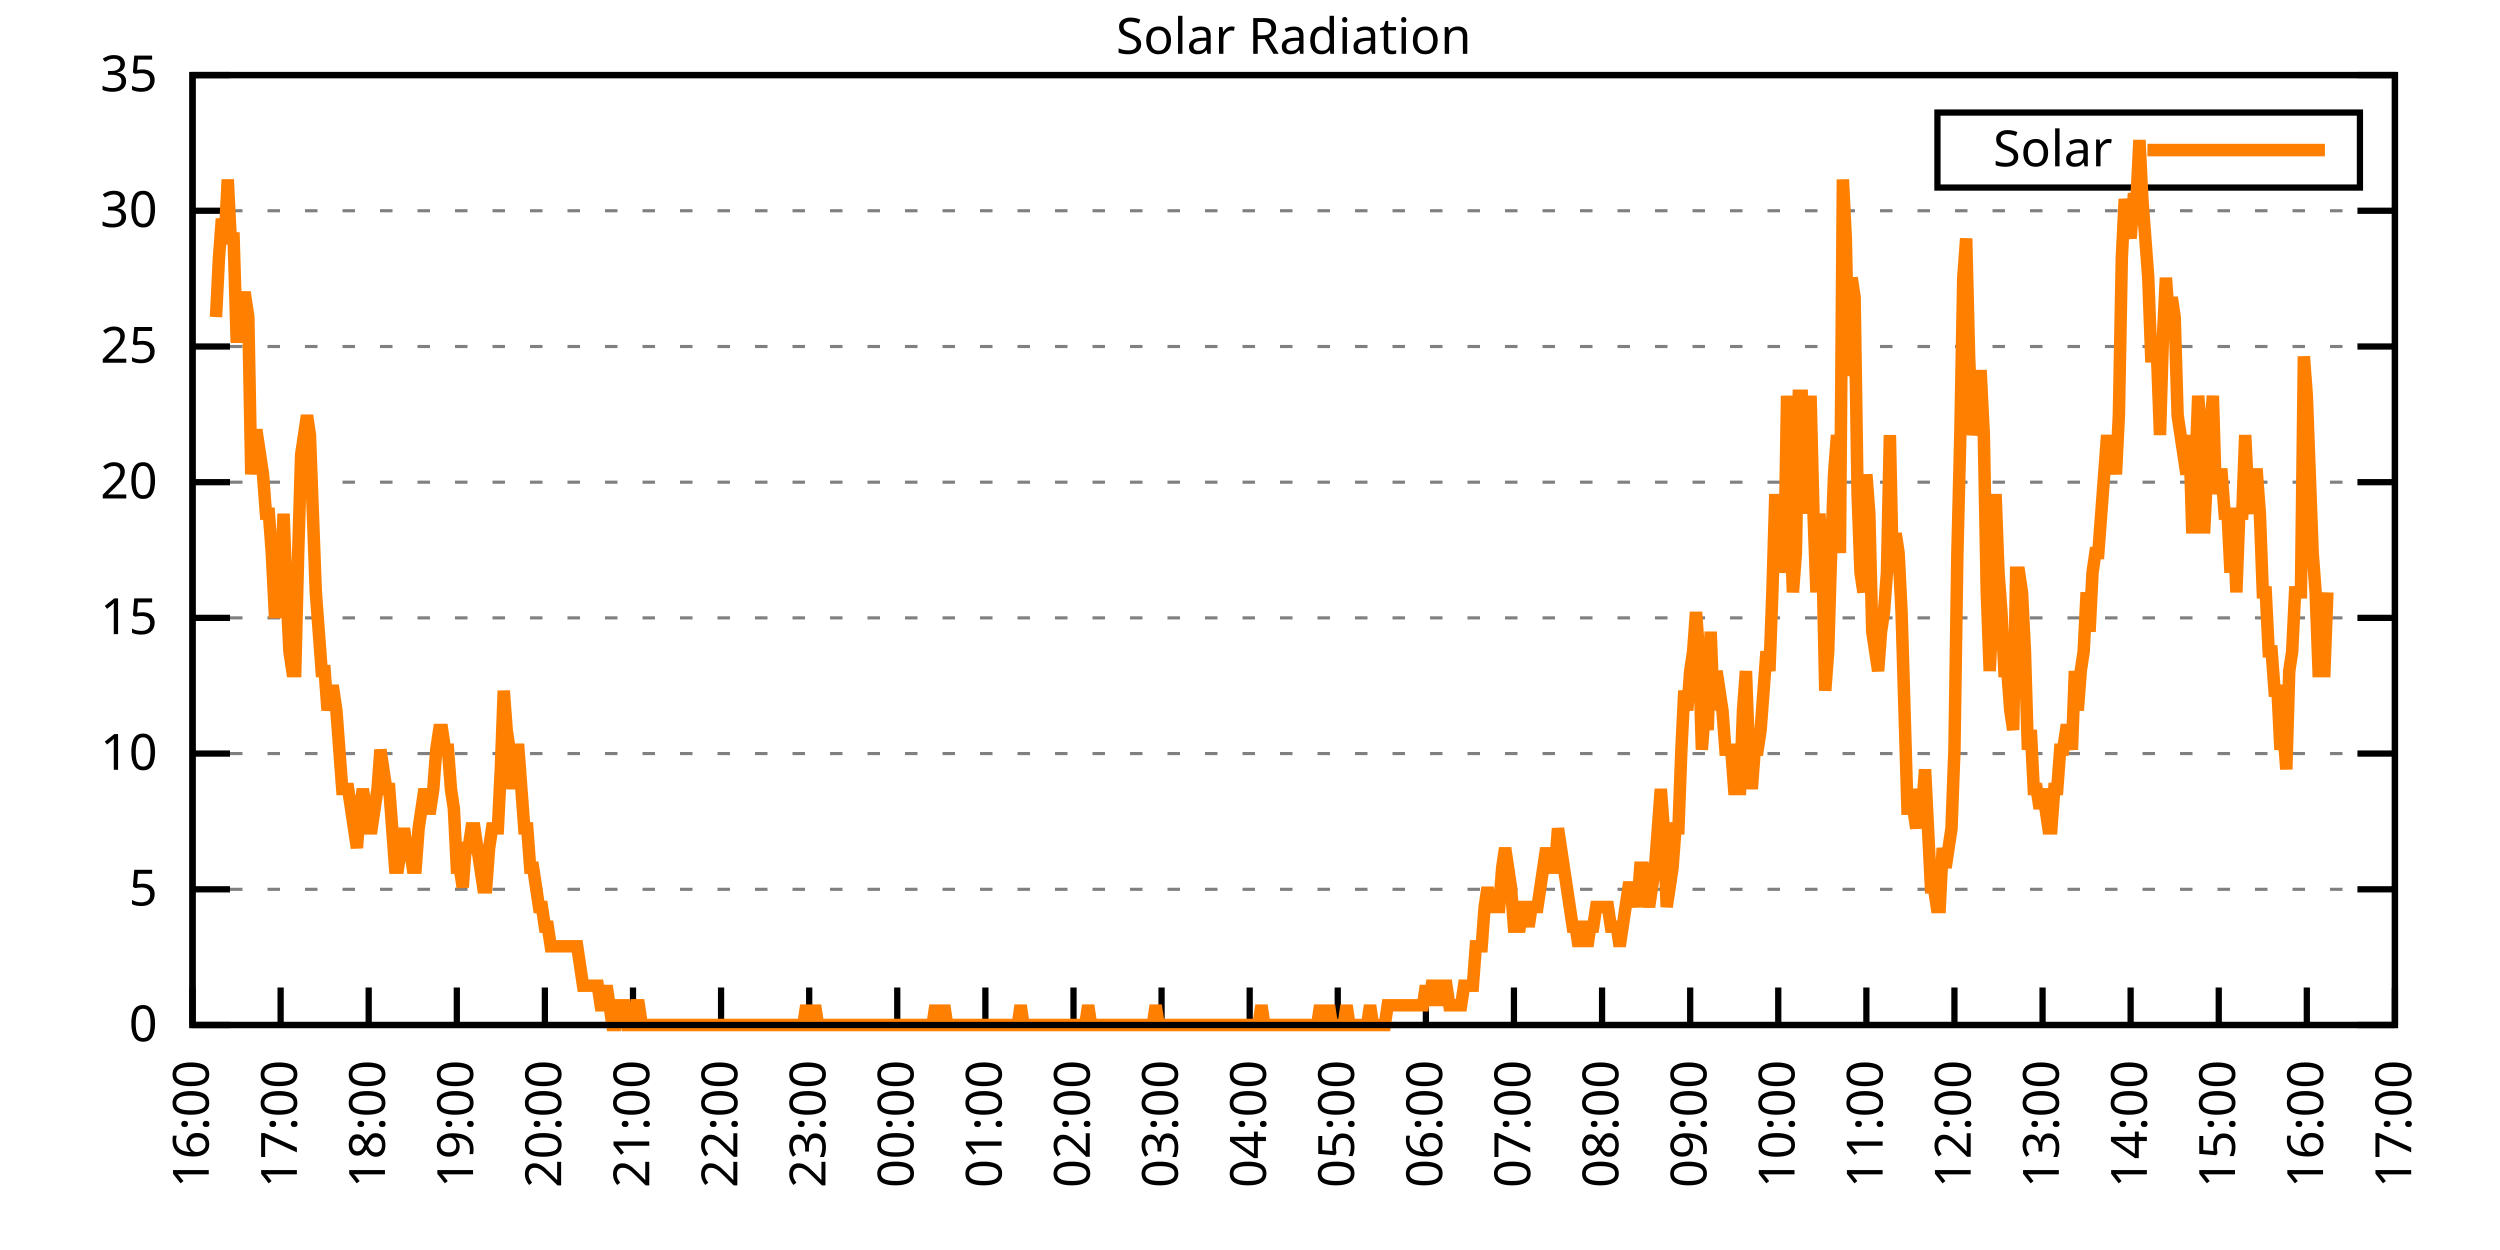
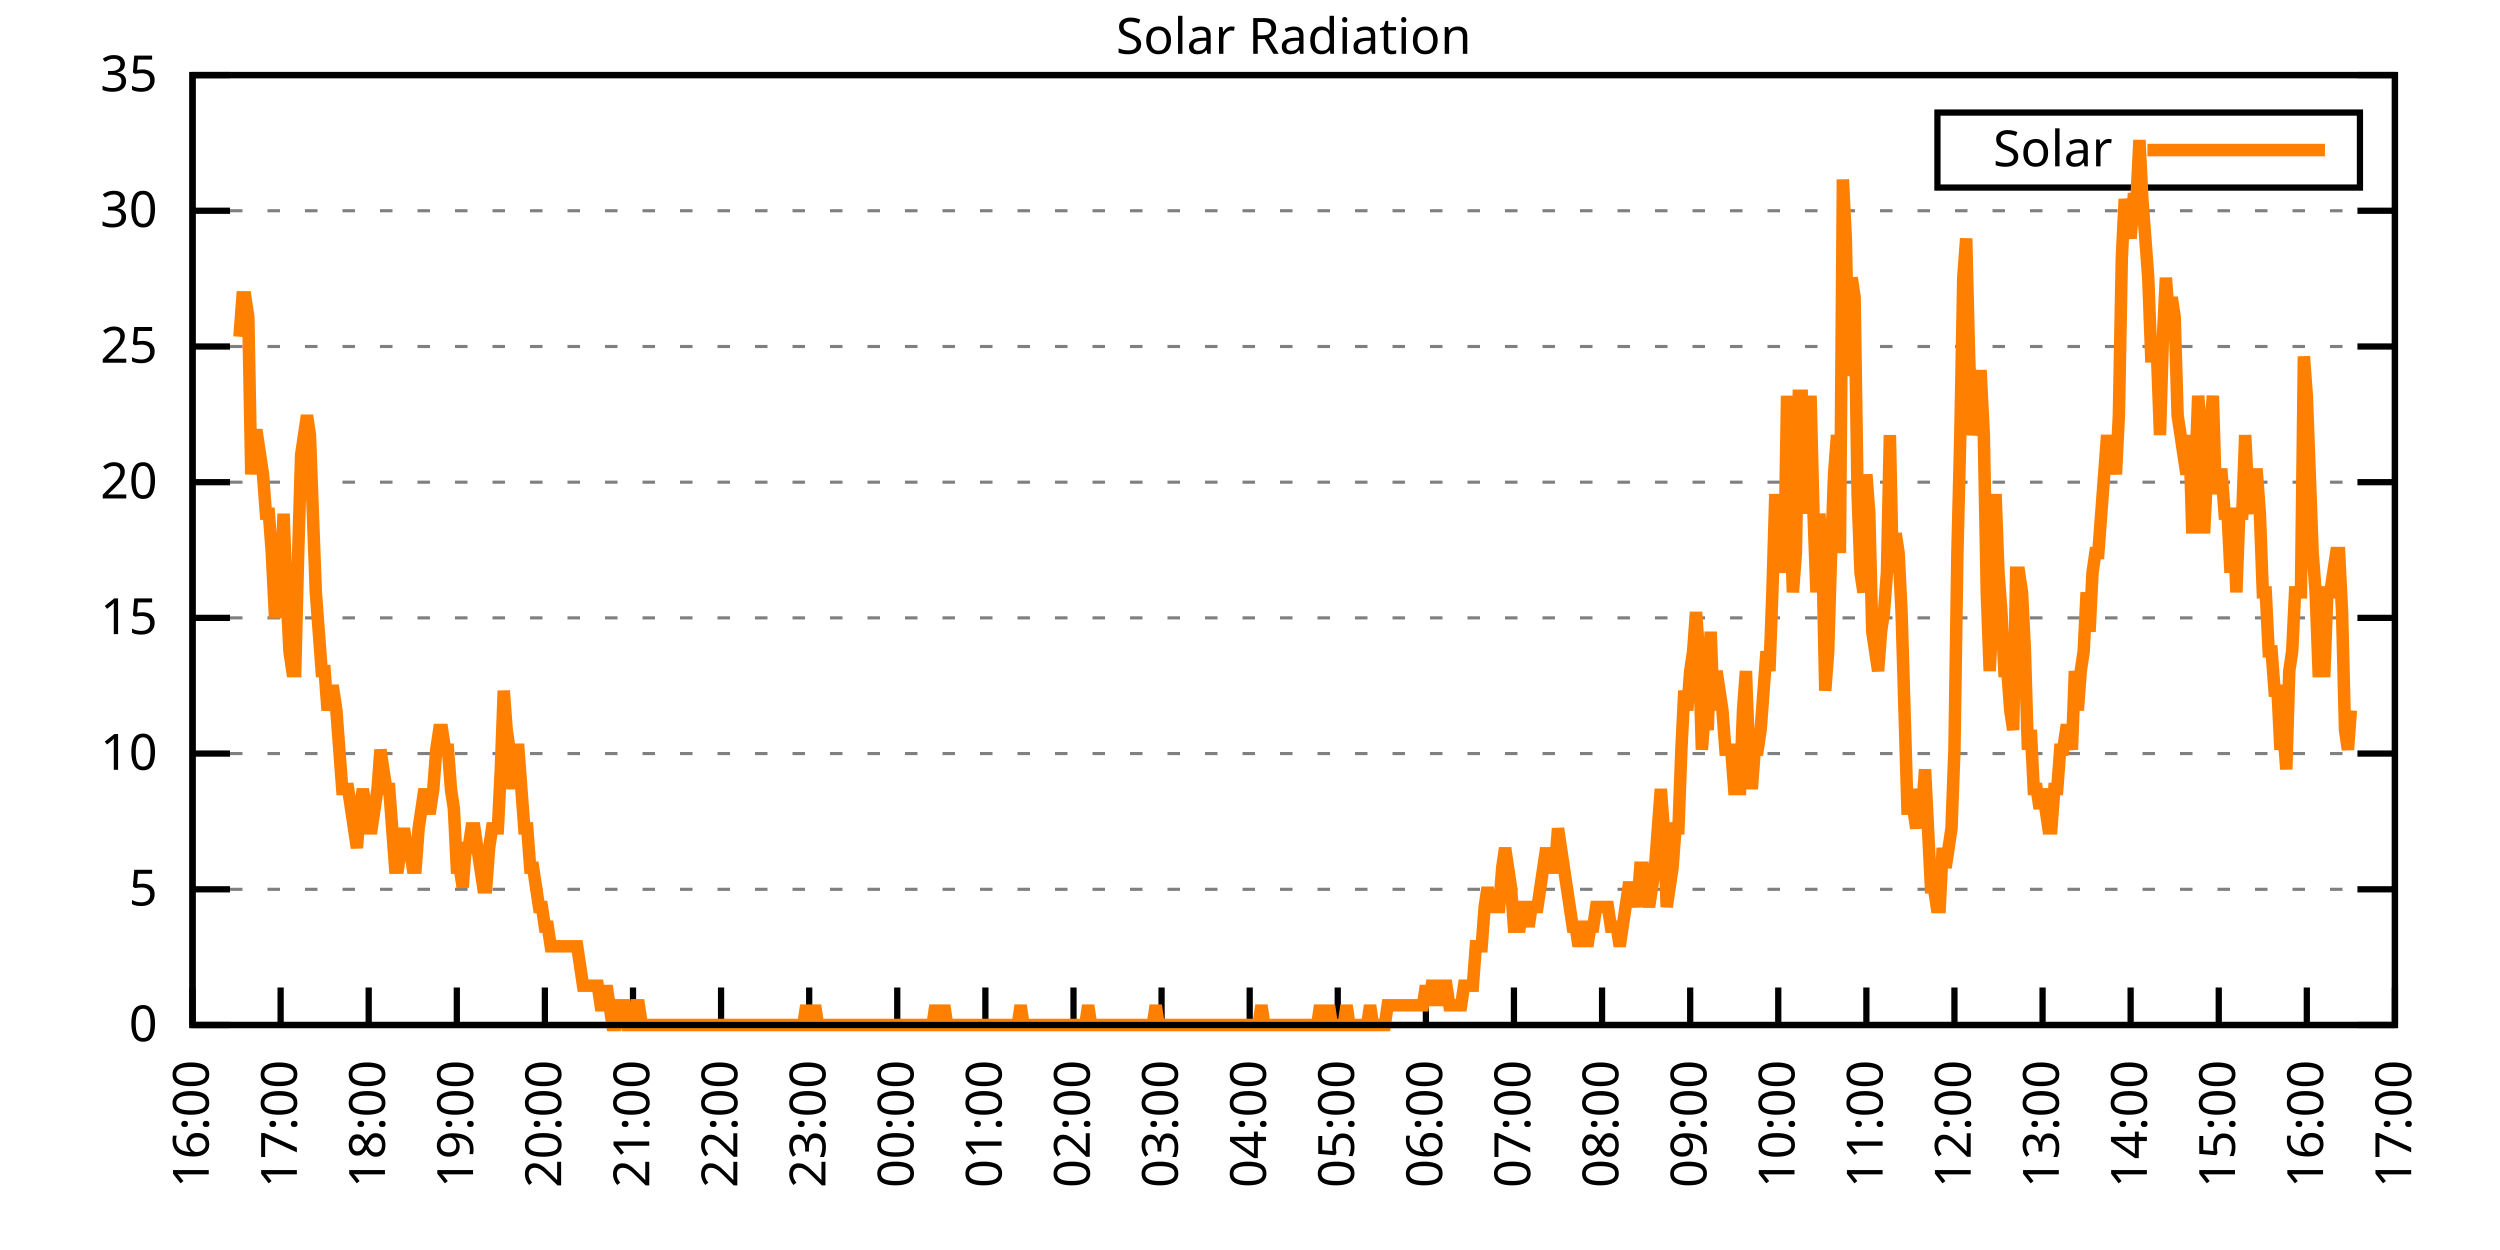
<svg xmlns="http://www.w3.org/2000/svg" xmlns:xlink="http://www.w3.org/1999/xlink" width="400" height="200" viewBox="0 0 400 200">
  <g id="gnuplot_canvas">
    <rect x="0" y="0" width="400" height="200" fill="none" />
    <defs>
      <circle id="gpDot" r="0.5" stroke-width="0.5" stroke="currentColor" />
      <path id="gpPt0" stroke-width="0.333" stroke="currentColor" d="M-1,0 h2 M0,-1 v2" />
      <path id="gpPt1" stroke-width="0.333" stroke="currentColor" d="M-1,-1 L1,1 M1,-1 L-1,1" />
      <path id="gpPt2" stroke-width="0.333" stroke="currentColor" d="M-1,0 L1,0 M0,-1 L0,1 M-1,-1 L1,1 M-1,1 L1,-1" />
      <rect id="gpPt3" stroke-width="0.333" stroke="currentColor" x="-1" y="-1" width="2" height="2" />
      <rect id="gpPt4" stroke-width="0.333" stroke="currentColor" fill="currentColor" x="-1" y="-1" width="2" height="2" />
      <circle id="gpPt5" stroke-width="0.333" stroke="currentColor" cx="0" cy="0" r="1" />
      <use xlink:href="#gpPt5" id="gpPt6" fill="currentColor" stroke="none" />
      <path id="gpPt7" stroke-width="0.333" stroke="currentColor" d="M0,-1.33 L-1.33,0.67 L1.33,0.67 z" />
      <use xlink:href="#gpPt7" id="gpPt8" fill="currentColor" stroke="none" />
      <use xlink:href="#gpPt7" id="gpPt9" stroke="currentColor" transform="rotate(180)" />
      <use xlink:href="#gpPt9" id="gpPt10" fill="currentColor" stroke="none" />
      <use xlink:href="#gpPt3" id="gpPt11" stroke="currentColor" transform="rotate(45)" />
      <use xlink:href="#gpPt11" id="gpPt12" fill="currentColor" stroke="none" />
      <path id="gpPt13" stroke-width="0.333" stroke="currentColor" d="M0,1.330 L1.265,0.411 L0.782,-1.067 L-0.782,-1.076 L-1.265,0.411 z" />
      <use xlink:href="#gpPt13" id="gpPt14" fill="currentColor" stroke="none" />
      <filter id="textbox" filterUnits="objectBoundingBox" x="0" y="0" height="1" width="1">
        <feFlood flood-color="white" flood-opacity="1" result="bgnd" />
        <feComposite in="SourceGraphic" in2="bgnd" operator="atop" />
      </filter>
      <filter id="greybox" filterUnits="objectBoundingBox" x="0" y="0" height="1" width="1">
        <feFlood flood-color="lightgrey" flood-opacity="1" result="grey" />
        <feComposite in="SourceGraphic" in2="grey" operator="atop" />
      </filter>
    </defs>
    <g fill="none" color="white" stroke="currentColor" stroke-width="1.00" stroke-linecap="butt" stroke-linejoin="miter">
</g>
    <g fill="none" color="black" stroke="currentColor" stroke-width="1.00" stroke-linecap="butt" stroke-linejoin="miter">
      <g stroke="none" shape-rendering="crispEdges">
        <polygon fill="rgb(255, 255, 255)" points="30.80,164.00 383.18,164.00 383.18,12.02 30.80,12.02 " />
      </g>
    </g>
    <g fill="none" color="black" stroke="currentColor" stroke-width="1.00" stroke-linecap="butt" stroke-linejoin="miter">
</g>
    <g fill="none" color="black" stroke="black" stroke-width="0.50" stroke-linecap="butt" stroke-linejoin="miter">
</g>
    <g fill="none" color="gray" stroke="currentColor" stroke-width="0.50" stroke-linecap="butt" stroke-linejoin="miter">
      <path stroke="gray" stroke-dasharray="2,4" class="gridline" d="M30.80,164.00 L383.19,164.00  " />
    </g>
    <g fill="none" color="gray" stroke="gray" stroke-width="1.00" stroke-linecap="butt" stroke-linejoin="miter">
</g>
    <g fill="none" color="black" stroke="currentColor" stroke-width="1.00" stroke-linecap="butt" stroke-linejoin="miter">
      <path stroke="black" d="M30.80,164.00 L36.80,164.00 M383.19,164.00 L377.19,164.00  " />
      <g transform="translate(25.20,166.60)" stroke="none" fill="black" font-family="Sans" font-size="8.00" text-anchor="end">
        <text>
          <tspan font-family="Sans"> 0</tspan>
        </text>
      </g>
    </g>
    <g fill="none" color="black" stroke="currentColor" stroke-width="1.00" stroke-linecap="butt" stroke-linejoin="miter">
</g>
    <g fill="none" color="black" stroke="black" stroke-width="0.50" stroke-linecap="butt" stroke-linejoin="miter">
</g>
    <g fill="none" color="gray" stroke="currentColor" stroke-width="0.50" stroke-linecap="butt" stroke-linejoin="miter">
      <path stroke="gray" stroke-dasharray="2,4" class="gridline" d="M30.80,142.29 L383.19,142.29  " />
    </g>
    <g fill="none" color="gray" stroke="gray" stroke-width="1.00" stroke-linecap="butt" stroke-linejoin="miter">
</g>
    <g fill="none" color="black" stroke="currentColor" stroke-width="1.00" stroke-linecap="butt" stroke-linejoin="miter">
      <path stroke="black" d="M30.80,142.29 L36.80,142.29 M383.19,142.29 L377.19,142.29  " />
      <g transform="translate(25.20,144.89)" stroke="none" fill="black" font-family="Sans" font-size="8.00" text-anchor="end">
        <text>
          <tspan font-family="Sans"> 5</tspan>
        </text>
      </g>
    </g>
    <g fill="none" color="black" stroke="currentColor" stroke-width="1.00" stroke-linecap="butt" stroke-linejoin="miter">
</g>
    <g fill="none" color="black" stroke="black" stroke-width="0.50" stroke-linecap="butt" stroke-linejoin="miter">
</g>
    <g fill="none" color="gray" stroke="currentColor" stroke-width="0.50" stroke-linecap="butt" stroke-linejoin="miter">
      <path stroke="gray" stroke-dasharray="2,4" class="gridline" d="M30.80,120.57 L383.19,120.57  " />
    </g>
    <g fill="none" color="gray" stroke="gray" stroke-width="1.00" stroke-linecap="butt" stroke-linejoin="miter">
</g>
    <g fill="none" color="black" stroke="currentColor" stroke-width="1.00" stroke-linecap="butt" stroke-linejoin="miter">
      <path stroke="black" d="M30.80,120.57 L36.80,120.57 M383.19,120.57 L377.19,120.57  " />
      <g transform="translate(25.20,123.17)" stroke="none" fill="black" font-family="Sans" font-size="8.00" text-anchor="end">
        <text>
          <tspan font-family="Sans"> 10</tspan>
        </text>
      </g>
    </g>
    <g fill="none" color="black" stroke="currentColor" stroke-width="1.00" stroke-linecap="butt" stroke-linejoin="miter">
</g>
    <g fill="none" color="black" stroke="black" stroke-width="0.50" stroke-linecap="butt" stroke-linejoin="miter">
</g>
    <g fill="none" color="gray" stroke="currentColor" stroke-width="0.50" stroke-linecap="butt" stroke-linejoin="miter">
      <path stroke="gray" stroke-dasharray="2,4" class="gridline" d="M30.80,98.86 L383.19,98.86  " />
    </g>
    <g fill="none" color="gray" stroke="gray" stroke-width="1.00" stroke-linecap="butt" stroke-linejoin="miter">
</g>
    <g fill="none" color="black" stroke="currentColor" stroke-width="1.00" stroke-linecap="butt" stroke-linejoin="miter">
      <path stroke="black" d="M30.80,98.86 L36.80,98.86 M383.19,98.86 L377.19,98.86  " />
      <g transform="translate(25.20,101.46)" stroke="none" fill="black" font-family="Sans" font-size="8.00" text-anchor="end">
        <text>
          <tspan font-family="Sans"> 15</tspan>
        </text>
      </g>
    </g>
    <g fill="none" color="black" stroke="currentColor" stroke-width="1.00" stroke-linecap="butt" stroke-linejoin="miter">
</g>
    <g fill="none" color="black" stroke="black" stroke-width="0.50" stroke-linecap="butt" stroke-linejoin="miter">
</g>
    <g fill="none" color="gray" stroke="currentColor" stroke-width="0.50" stroke-linecap="butt" stroke-linejoin="miter">
      <path stroke="gray" stroke-dasharray="2,4" class="gridline" d="M30.80,77.15 L383.19,77.15  " />
    </g>
    <g fill="none" color="gray" stroke="gray" stroke-width="1.00" stroke-linecap="butt" stroke-linejoin="miter">
</g>
    <g fill="none" color="black" stroke="currentColor" stroke-width="1.00" stroke-linecap="butt" stroke-linejoin="miter">
      <path stroke="black" d="M30.80,77.15 L36.80,77.15 M383.19,77.15 L377.19,77.15  " />
      <g transform="translate(25.20,79.75)" stroke="none" fill="black" font-family="Sans" font-size="8.00" text-anchor="end">
        <text>
          <tspan font-family="Sans"> 20</tspan>
        </text>
      </g>
    </g>
    <g fill="none" color="black" stroke="currentColor" stroke-width="1.00" stroke-linecap="butt" stroke-linejoin="miter">
</g>
    <g fill="none" color="black" stroke="black" stroke-width="0.50" stroke-linecap="butt" stroke-linejoin="miter">
</g>
    <g fill="none" color="gray" stroke="currentColor" stroke-width="0.50" stroke-linecap="butt" stroke-linejoin="miter">
      <path stroke="gray" stroke-dasharray="2,4" class="gridline" d="M30.80,55.44 L383.19,55.44  " />
    </g>
    <g fill="none" color="gray" stroke="gray" stroke-width="1.00" stroke-linecap="butt" stroke-linejoin="miter">
</g>
    <g fill="none" color="black" stroke="currentColor" stroke-width="1.00" stroke-linecap="butt" stroke-linejoin="miter">
      <path stroke="black" d="M30.80,55.44 L36.80,55.44 M383.19,55.44 L377.19,55.44  " />
      <g transform="translate(25.20,58.04)" stroke="none" fill="black" font-family="Sans" font-size="8.00" text-anchor="end">
        <text>
          <tspan font-family="Sans"> 25</tspan>
        </text>
      </g>
    </g>
    <g fill="none" color="black" stroke="currentColor" stroke-width="1.00" stroke-linecap="butt" stroke-linejoin="miter">
</g>
    <g fill="none" color="black" stroke="black" stroke-width="0.50" stroke-linecap="butt" stroke-linejoin="miter">
</g>
    <g fill="none" color="gray" stroke="currentColor" stroke-width="0.50" stroke-linecap="butt" stroke-linejoin="miter">
      <path stroke="gray" stroke-dasharray="2,4" class="gridline" d="M30.80,33.72 L383.19,33.72  " />
    </g>
    <g fill="none" color="gray" stroke="gray" stroke-width="1.00" stroke-linecap="butt" stroke-linejoin="miter">
</g>
    <g fill="none" color="black" stroke="currentColor" stroke-width="1.00" stroke-linecap="butt" stroke-linejoin="miter">
      <path stroke="black" d="M30.80,33.72 L36.80,33.72 M383.19,33.72 L377.19,33.72  " />
      <g transform="translate(25.20,36.32)" stroke="none" fill="black" font-family="Sans" font-size="8.00" text-anchor="end">
        <text>
          <tspan font-family="Sans"> 30</tspan>
        </text>
      </g>
    </g>
    <g fill="none" color="black" stroke="currentColor" stroke-width="1.00" stroke-linecap="butt" stroke-linejoin="miter">
</g>
    <g fill="none" color="black" stroke="black" stroke-width="0.50" stroke-linecap="butt" stroke-linejoin="miter">
</g>
    <g fill="none" color="gray" stroke="currentColor" stroke-width="0.50" stroke-linecap="butt" stroke-linejoin="miter">
      <path stroke="gray" stroke-dasharray="2,4" class="gridline" d="M30.80,12.01 L383.19,12.01  " />
    </g>
    <g fill="none" color="gray" stroke="gray" stroke-width="1.00" stroke-linecap="butt" stroke-linejoin="miter">
</g>
    <g fill="none" color="black" stroke="currentColor" stroke-width="1.00" stroke-linecap="butt" stroke-linejoin="miter">
      <path stroke="black" d="M30.80,12.01 L36.80,12.01 M383.19,12.01 L377.19,12.01  " />
      <g transform="translate(25.20,14.61)" stroke="none" fill="black" font-family="Sans" font-size="8.00" text-anchor="end">
        <text>
          <tspan font-family="Sans"> 35</tspan>
        </text>
      </g>
    </g>
    <g fill="none" color="black" stroke="currentColor" stroke-width="1.00" stroke-linecap="butt" stroke-linejoin="miter">
      <path stroke="black" d="M30.80,164.00 L30.80,158.00  " />
      <g transform="translate(33.40,169.60) rotate(270.00)" stroke="none" fill="black" font-family="Sans" font-size="8.00" text-anchor="end">
        <text>
          <tspan font-family="Sans">16:00</tspan>
        </text>
      </g>
    </g>
    <g fill="none" color="black" stroke="currentColor" stroke-width="1.00" stroke-linecap="butt" stroke-linejoin="miter">
      <path stroke="black" d="M44.90,164.00 L44.90,158.00  " />
      <g transform="translate(47.50,169.60) rotate(270.00)" stroke="none" fill="black" font-family="Sans" font-size="8.00" text-anchor="end">
        <text>
          <tspan font-family="Sans">17:00</tspan>
        </text>
      </g>
    </g>
    <g fill="none" color="black" stroke="currentColor" stroke-width="1.00" stroke-linecap="butt" stroke-linejoin="miter">
      <path stroke="black" d="M58.99,164.00 L58.99,158.00  " />
      <g transform="translate(61.59,169.60) rotate(270.00)" stroke="none" fill="black" font-family="Sans" font-size="8.00" text-anchor="end">
        <text>
          <tspan font-family="Sans">18:00</tspan>
        </text>
      </g>
    </g>
    <g fill="none" color="black" stroke="currentColor" stroke-width="1.00" stroke-linecap="butt" stroke-linejoin="miter">
      <path stroke="black" d="M73.09,164.00 L73.09,158.00  " />
      <g transform="translate(75.69,169.60) rotate(270.00)" stroke="none" fill="black" font-family="Sans" font-size="8.00" text-anchor="end">
        <text>
          <tspan font-family="Sans">19:00</tspan>
        </text>
      </g>
    </g>
    <g fill="none" color="black" stroke="currentColor" stroke-width="1.00" stroke-linecap="butt" stroke-linejoin="miter">
      <path stroke="black" d="M87.18,164.00 L87.18,158.00  " />
      <g transform="translate(89.78,169.60) rotate(270.00)" stroke="none" fill="black" font-family="Sans" font-size="8.00" text-anchor="end">
        <text>
          <tspan font-family="Sans">20:00</tspan>
        </text>
      </g>
    </g>
    <g fill="none" color="black" stroke="currentColor" stroke-width="1.00" stroke-linecap="butt" stroke-linejoin="miter">
      <path stroke="black" d="M101.28,164.00 L101.28,158.00  " />
      <g transform="translate(103.88,169.60) rotate(270.00)" stroke="none" fill="black" font-family="Sans" font-size="8.00" text-anchor="end">
        <text>
          <tspan font-family="Sans">21:00</tspan>
        </text>
      </g>
    </g>
    <g fill="none" color="black" stroke="currentColor" stroke-width="1.00" stroke-linecap="butt" stroke-linejoin="miter">
      <path stroke="black" d="M115.37,164.00 L115.37,158.00  " />
      <g transform="translate(117.97,169.60) rotate(270.00)" stroke="none" fill="black" font-family="Sans" font-size="8.00" text-anchor="end">
        <text>
          <tspan font-family="Sans">22:00</tspan>
        </text>
      </g>
    </g>
    <g fill="none" color="black" stroke="currentColor" stroke-width="1.00" stroke-linecap="butt" stroke-linejoin="miter">
      <path stroke="black" d="M129.47,164.00 L129.47,158.00  " />
      <g transform="translate(132.07,169.60) rotate(270.00)" stroke="none" fill="black" font-family="Sans" font-size="8.00" text-anchor="end">
        <text>
          <tspan font-family="Sans">23:00</tspan>
        </text>
      </g>
    </g>
    <g fill="none" color="black" stroke="currentColor" stroke-width="1.00" stroke-linecap="butt" stroke-linejoin="miter">
      <path stroke="black" d="M143.56,164.00 L143.56,158.00  " />
      <g transform="translate(146.16,169.60) rotate(270.00)" stroke="none" fill="black" font-family="Sans" font-size="8.00" text-anchor="end">
        <text>
          <tspan font-family="Sans">00:00</tspan>
        </text>
      </g>
    </g>
    <g fill="none" color="black" stroke="currentColor" stroke-width="1.00" stroke-linecap="butt" stroke-linejoin="miter">
      <path stroke="black" d="M157.66,164.00 L157.66,158.00  " />
      <g transform="translate(160.26,169.60) rotate(270.00)" stroke="none" fill="black" font-family="Sans" font-size="8.00" text-anchor="end">
        <text>
          <tspan font-family="Sans">01:00</tspan>
        </text>
      </g>
    </g>
    <g fill="none" color="black" stroke="currentColor" stroke-width="1.00" stroke-linecap="butt" stroke-linejoin="miter">
      <path stroke="black" d="M171.76,164.00 L171.76,158.00  " />
      <g transform="translate(174.36,169.60) rotate(270.00)" stroke="none" fill="black" font-family="Sans" font-size="8.00" text-anchor="end">
        <text>
          <tspan font-family="Sans">02:00</tspan>
        </text>
      </g>
    </g>
    <g fill="none" color="black" stroke="currentColor" stroke-width="1.00" stroke-linecap="butt" stroke-linejoin="miter">
      <path stroke="black" d="M185.85,164.00 L185.85,158.00  " />
      <g transform="translate(188.45,169.60) rotate(270.00)" stroke="none" fill="black" font-family="Sans" font-size="8.00" text-anchor="end">
        <text>
          <tspan font-family="Sans">03:00</tspan>
        </text>
      </g>
    </g>
    <g fill="none" color="black" stroke="currentColor" stroke-width="1.00" stroke-linecap="butt" stroke-linejoin="miter">
      <path stroke="black" d="M199.95,164.00 L199.95,158.00  " />
      <g transform="translate(202.55,169.60) rotate(270.00)" stroke="none" fill="black" font-family="Sans" font-size="8.00" text-anchor="end">
        <text>
          <tspan font-family="Sans">04:00</tspan>
        </text>
      </g>
    </g>
    <g fill="none" color="black" stroke="currentColor" stroke-width="1.00" stroke-linecap="butt" stroke-linejoin="miter">
      <path stroke="black" d="M214.04,164.00 L214.04,158.00  " />
      <g transform="translate(216.64,169.60) rotate(270.00)" stroke="none" fill="black" font-family="Sans" font-size="8.00" text-anchor="end">
        <text>
          <tspan font-family="Sans">05:00</tspan>
        </text>
      </g>
    </g>
    <g fill="none" color="black" stroke="currentColor" stroke-width="1.00" stroke-linecap="butt" stroke-linejoin="miter">
      <path stroke="black" d="M228.14,164.00 L228.14,158.00  " />
      <g transform="translate(230.74,169.60) rotate(270.00)" stroke="none" fill="black" font-family="Sans" font-size="8.00" text-anchor="end">
        <text>
          <tspan font-family="Sans">06:00</tspan>
        </text>
      </g>
    </g>
    <g fill="none" color="black" stroke="currentColor" stroke-width="1.00" stroke-linecap="butt" stroke-linejoin="miter">
      <path stroke="black" d="M242.23,164.00 L242.23,158.00  " />
      <g transform="translate(244.83,169.60) rotate(270.00)" stroke="none" fill="black" font-family="Sans" font-size="8.00" text-anchor="end">
        <text>
          <tspan font-family="Sans">07:00</tspan>
        </text>
      </g>
    </g>
    <g fill="none" color="black" stroke="currentColor" stroke-width="1.00" stroke-linecap="butt" stroke-linejoin="miter">
      <path stroke="black" d="M256.33,164.00 L256.33,158.00  " />
      <g transform="translate(258.93,169.60) rotate(270.00)" stroke="none" fill="black" font-family="Sans" font-size="8.00" text-anchor="end">
        <text>
          <tspan font-family="Sans">08:00</tspan>
        </text>
      </g>
    </g>
    <g fill="none" color="black" stroke="currentColor" stroke-width="1.00" stroke-linecap="butt" stroke-linejoin="miter">
      <path stroke="black" d="M270.43,164.00 L270.43,158.00  " />
      <g transform="translate(273.03,169.60) rotate(270.00)" stroke="none" fill="black" font-family="Sans" font-size="8.00" text-anchor="end">
        <text>
          <tspan font-family="Sans">09:00</tspan>
        </text>
      </g>
    </g>
    <g fill="none" color="black" stroke="currentColor" stroke-width="1.00" stroke-linecap="butt" stroke-linejoin="miter">
      <path stroke="black" d="M284.52,164.00 L284.52,158.00  " />
      <g transform="translate(287.12,169.60) rotate(270.00)" stroke="none" fill="black" font-family="Sans" font-size="8.00" text-anchor="end">
        <text>
          <tspan font-family="Sans">10:00</tspan>
        </text>
      </g>
    </g>
    <g fill="none" color="black" stroke="currentColor" stroke-width="1.00" stroke-linecap="butt" stroke-linejoin="miter">
      <path stroke="black" d="M298.62,164.00 L298.62,158.00  " />
      <g transform="translate(301.22,169.60) rotate(270.00)" stroke="none" fill="black" font-family="Sans" font-size="8.00" text-anchor="end">
        <text>
          <tspan font-family="Sans">11:00</tspan>
        </text>
      </g>
    </g>
    <g fill="none" color="black" stroke="currentColor" stroke-width="1.00" stroke-linecap="butt" stroke-linejoin="miter">
      <path stroke="black" d="M312.71,164.00 L312.71,158.00  " />
      <g transform="translate(315.31,169.60) rotate(270.00)" stroke="none" fill="black" font-family="Sans" font-size="8.00" text-anchor="end">
        <text>
          <tspan font-family="Sans">12:00</tspan>
        </text>
      </g>
    </g>
    <g fill="none" color="black" stroke="currentColor" stroke-width="1.00" stroke-linecap="butt" stroke-linejoin="miter">
      <path stroke="black" d="M326.81,164.00 L326.81,158.00  " />
      <g transform="translate(329.41,169.60) rotate(270.00)" stroke="none" fill="black" font-family="Sans" font-size="8.00" text-anchor="end">
        <text>
          <tspan font-family="Sans">13:00</tspan>
        </text>
      </g>
    </g>
    <g fill="none" color="black" stroke="currentColor" stroke-width="1.00" stroke-linecap="butt" stroke-linejoin="miter">
      <path stroke="black" d="M340.90,164.00 L340.90,158.00  " />
      <g transform="translate(343.50,169.60) rotate(270.00)" stroke="none" fill="black" font-family="Sans" font-size="8.00" text-anchor="end">
        <text>
          <tspan font-family="Sans">14:00</tspan>
        </text>
      </g>
    </g>
    <g fill="none" color="black" stroke="currentColor" stroke-width="1.00" stroke-linecap="butt" stroke-linejoin="miter">
      <path stroke="black" d="M355.00,164.00 L355.00,158.00  " />
      <g transform="translate(357.60,169.60) rotate(270.00)" stroke="none" fill="black" font-family="Sans" font-size="8.00" text-anchor="end">
        <text>
          <tspan font-family="Sans">15:00</tspan>
        </text>
      </g>
    </g>
    <g fill="none" color="black" stroke="currentColor" stroke-width="1.00" stroke-linecap="butt" stroke-linejoin="miter">
      <path stroke="black" d="M369.09,164.00 L369.09,158.00  " />
      <g transform="translate(371.69,169.60) rotate(270.00)" stroke="none" fill="black" font-family="Sans" font-size="8.00" text-anchor="end">
        <text>
          <tspan font-family="Sans">16:00</tspan>
        </text>
      </g>
    </g>
    <g fill="none" color="black" stroke="currentColor" stroke-width="1.00" stroke-linecap="butt" stroke-linejoin="miter">
      <path stroke="black" d="M383.19,164.00 L383.19,158.00  " />
      <g transform="translate(385.79,169.60) rotate(270.00)" stroke="none" fill="black" font-family="Sans" font-size="8.00" text-anchor="end">
        <text>
          <tspan font-family="Sans">17:00</tspan>
        </text>
      </g>
    </g>
    <g fill="none" color="black" stroke="currentColor" stroke-width="1.00" stroke-linecap="butt" stroke-linejoin="miter">
</g>
    <g fill="none" color="black" stroke="currentColor" stroke-width="1.00" stroke-linecap="butt" stroke-linejoin="miter">
      <path stroke="black" d="M30.80,12.01 L30.80,164.00 L383.19,164.00 L383.19,12.01 L30.80,12.01 Z  " />
    </g>
    <g fill="none" color="black" stroke="currentColor" stroke-width="1.00" stroke-linecap="butt" stroke-linejoin="miter">
</g>
    <g fill="none" color="black" stroke="currentColor" stroke-width="1.00" stroke-linecap="butt" stroke-linejoin="miter">
      <path stroke="black" d="M309.99,30.01 L309.99,18.01 L377.59,18.01 L377.59,30.01 L309.99,30.01 Z  " />
    </g>
    <g id="Solar_Radiation_plot_1">
      <g fill="none" color="white" stroke="black" stroke-width="2.00" stroke-linecap="butt" stroke-linejoin="miter">
</g>
      <g fill="none" color="black" stroke="currentColor" stroke-width="2.00" stroke-linecap="butt" stroke-linejoin="miter">
        <g transform="translate(337.99,26.61)" stroke="none" fill="black" font-family="Sans" font-size="8.00" text-anchor="end">
          <text>
            <tspan font-family="Sans">Solar</tspan>
          </text>
        </g>
      </g>
      <g fill="none" color="black" stroke="currentColor" stroke-width="2.00" stroke-linecap="butt" stroke-linejoin="miter">
-         <path stroke="rgb(255, 127,   0)" d="M343.59,24.01 L371.99,24.01 M34.56,50.73 L35.03,41.29 L35.50,35.00 L35.97,38.15 L36.44,28.71 L36.91,38.15   L37.38,38.15 L37.85,53.88 L38.32,53.88 L38.79,47.58 L39.26,47.58 L39.73,50.73 L40.20,75.90 L40.67,69.61   L41.14,69.61 L41.61,72.76 L42.08,75.90 L42.55,82.19 L43.02,82.19 L43.49,88.49 L43.96,97.93 L44.43,97.93   L44.90,94.78 L45.37,82.19 L45.84,94.78 L46.31,104.22 L46.78,107.37 L47.24,107.37 L47.71,88.49 L48.18,72.76   L48.65,69.61 L49.12,66.46 L49.59,69.61 L50.06,82.19 L50.53,94.78 L51.00,101.07 L51.47,107.37 L51.94,107.37   L52.41,113.66 L52.88,110.51 L53.35,110.51 L53.82,113.66 L54.29,119.95 L54.76,126.24 L55.23,126.24 L55.70,126.24   L56.17,129.39 L56.64,132.54 L57.11,135.68 L57.58,129.39 L58.05,126.24 L58.52,129.39 L58.99,132.54 L59.46,132.54   L59.93,129.39 L60.40,126.24 L60.87,119.95 L61.34,123.10 L61.81,126.24 L62.28,126.24 L62.75,132.54 L63.22,138.83   L63.69,138.83 L64.16,135.68 L64.63,132.54 L65.10,135.68 L65.57,135.68 L66.04,138.83 L66.51,138.83 L66.98,132.54   L67.45,129.39 L67.92,126.24 L68.39,129.39 L68.86,129.39 L69.33,126.24 L69.80,119.95 L70.27,116.80 L70.74,116.80   L71.21,119.95 L71.68,119.95 L72.15,126.24 L72.62,129.39 L73.09,138.83 L73.56,138.83 L74.03,141.98 L74.50,135.68   L74.97,135.68 L75.44,132.54 L75.91,132.54 L76.38,135.68 L76.85,138.83 L77.32,141.98 L77.79,141.98 L78.26,135.68   L78.73,132.54 L79.19,132.54 L79.66,132.54 L80.13,123.10 L80.60,110.51 L81.07,116.80 L81.54,119.95 L82.01,126.24   L82.48,119.95 L82.95,119.95 L83.42,126.24 L83.89,132.54 L84.36,132.54 L84.83,138.83 L85.30,138.83 L85.77,141.98   L86.24,145.12 L86.71,145.12 L87.18,148.27 L87.65,148.27 L88.12,151.41 L88.59,151.41 L89.06,151.41 L89.53,151.41   L90.00,151.41 L90.47,151.41 L90.94,151.41 L91.41,151.41 L91.88,151.41 L92.35,151.41 L92.82,154.56 L93.29,157.71   L93.76,157.71 L94.23,157.71 L94.70,157.71 L95.17,157.71 L95.64,157.71 L96.11,160.85 L96.58,160.85 L97.05,157.71   L97.52,160.85 L97.99,164.00 L98.46,164.00 L98.93,160.85 L99.40,160.85 L99.87,160.85 L100.34,164.00 L100.81,164.00   L101.28,164.00 L101.75,160.85 L102.22,160.85 L102.69,164.00 L103.16,164.00 L103.63,164.00 L104.10,164.00 L104.57,164.00   L105.04,164.00 L105.51,164.00 L105.98,164.00 L106.45,164.00 L106.92,164.00 L107.39,164.00 L107.86,164.00 L108.33,164.00   L108.80,164.00 L109.27,164.00 L109.74,164.00 L110.21,164.00 L110.68,164.00 L111.14,164.00 L111.61,164.00 L112.08,164.00   L112.55,164.00 L113.02,164.00 L113.49,164.00 L113.96,164.00 L114.43,164.00 L114.90,164.00 L115.37,164.00 L115.84,164.00   L116.31,164.00 L116.78,164.00 L117.25,164.00 L117.72,164.00 L118.19,164.00 L118.66,164.00 L119.13,164.00 L119.60,164.00   L120.07,164.00 L120.54,164.00 L121.01,164.00 L121.48,164.00 L121.95,164.00 L122.42,164.00 L122.89,164.00 L123.36,164.00   L123.83,164.00 L124.30,164.00 L124.77,164.00 L125.24,164.00 L125.71,164.00 L126.18,164.00 L126.65,164.00 L127.12,164.00   L127.59,164.00 L128.06,164.00 L128.53,164.00 L129.00,160.85 L129.47,164.00 L129.94,164.00 L130.41,160.85 L130.88,164.00   L131.35,164.00 L131.82,164.00 L132.29,164.00 L132.76,164.00 L133.23,164.00 L133.70,164.00 L134.17,164.00 L134.64,164.00   L135.11,164.00 L135.58,164.00 L136.05,164.00 L136.52,164.00 L136.99,164.00 L137.46,164.00 L137.93,164.00 L138.40,164.00   L138.87,164.00 L139.34,164.00 L139.81,164.00 L140.28,164.00 L140.75,164.00 L141.22,164.00 L141.69,164.00 L142.16,164.00   L142.63,164.00 L143.09,164.00 L143.56,164.00 L144.03,164.00 L144.50,164.00 L144.97,164.00 L145.44,164.00 L145.91,164.00   L146.38,164.00 L146.85,164.00 L147.32,164.00 L147.79,164.00 L148.26,164.00 L148.73,164.00 L149.20,164.00 L149.67,160.85   L150.14,164.00 L150.61,164.00 L151.08,160.85 L151.55,164.00 L152.02,164.00 L152.49,164.00 L152.96,164.00 L153.43,164.00   L153.90,164.00 L154.37,164.00 L154.84,164.00 L155.31,164.00 L155.78,164.00 L156.25,164.00 L156.72,164.00 L157.19,164.00   L157.66,164.00 L158.13,164.00 L158.60,164.00 L159.07,164.00 L159.54,164.00 L160.01,164.00 L160.48,164.00 L160.95,164.00   L161.42,164.00 L161.89,164.00 L162.36,164.00 L162.83,164.00 L163.30,160.85 L163.77,164.00 L164.24,164.00 L164.71,164.00   L165.18,164.00 L165.65,164.00 L166.12,164.00 L166.59,164.00 L167.06,164.00 L167.53,164.00 L168.00,164.00 L168.47,164.00   L168.94,164.00 L169.41,164.00 L169.88,164.00 L170.35,164.00 L170.82,164.00 L171.29,164.00 L171.76,164.00 L172.23,164.00   L172.70,164.00 L173.17,164.00 L173.64,164.00 L174.11,160.85 L174.58,164.00 L175.04,164.00 L175.51,164.00 L175.98,164.00   L176.45,164.00 L176.92,164.00 L177.39,164.00 L177.86,164.00 L178.33,164.00 L178.80,164.00 L179.27,164.00 L179.74,164.00   L180.21,164.00 L180.68,164.00 L181.15,164.00 L181.62,164.00 L182.09,164.00 L182.56,164.00 L183.03,164.00 L183.50,164.00   L183.97,164.00 L184.44,164.00 L184.91,160.85 L185.38,164.00 L185.85,164.00 L186.32,164.00 L186.79,164.00 L187.26,164.00   L187.73,164.00 L188.20,164.00 L188.67,164.00 L189.14,164.00 L189.61,164.00 L190.08,164.00 L190.55,164.00 L191.02,164.00   L191.49,164.00 L191.96,164.00 L192.43,164.00 L192.90,164.00 L193.37,164.00 L193.84,164.00 L194.31,164.00 L194.78,164.00   L195.25,164.00 L195.72,164.00 L196.19,164.00 L196.66,164.00 L197.13,164.00 L197.60,164.00 L198.07,164.00 L198.54,164.00   L199.01,164.00 L199.48,164.00 L199.95,164.00 L200.42,164.00 L200.89,164.00 L201.36,164.00 L201.83,160.85 L202.30,164.00   L202.77,164.00 L203.24,164.00 L203.71,164.00 L204.18,164.00 L204.65,164.00 L205.12,164.00 L205.59,164.00 L206.06,164.00   L206.53,164.00 L207.00,164.00 L207.46,164.00 L207.93,164.00 L208.40,164.00 L208.87,164.00 L209.34,164.00 L209.81,164.00   L210.28,164.00 L210.75,164.00 L211.22,160.85 L211.69,164.00 L212.16,164.00 L212.63,160.85 L213.10,164.00 L213.57,164.00   L214.04,164.00 L214.51,164.00 L214.98,164.00 L215.45,160.85 L215.92,164.00 L216.39,164.00 L216.86,164.00 L217.33,164.00   L217.80,164.00 L218.27,164.00 L218.74,164.00 L219.21,160.85 L219.68,164.00 L220.15,164.00 L220.62,164.00 L221.09,164.00   L221.56,164.00 L222.03,160.85 L222.50,160.85 L222.97,160.85 L223.44,160.85 L223.91,160.85 L224.38,160.85 L224.85,160.85   L225.32,160.85 L225.79,160.85 L226.26,160.85 L226.73,160.85 L227.20,160.85 L227.67,160.85 L228.14,157.71 L228.61,160.85   L229.08,157.71 L229.55,157.71 L230.02,160.85 L230.49,157.71 L230.96,157.71 L231.43,157.71 L231.90,160.85 L232.37,160.85   L232.84,160.85 L233.31,160.85 L233.78,160.85 L234.25,157.71 L234.72,157.71 L235.19,157.71 L235.66,157.71 L236.13,151.41   L236.60,151.41 L237.07,151.41 L237.54,145.12 L238.01,141.98 L238.48,145.12 L238.95,145.12 L239.41,145.12 L239.88,145.12   L240.35,138.83 L240.82,135.68 L241.29,138.83 L241.76,141.98 L242.23,148.27 L242.70,148.27 L243.17,148.27 L243.64,145.12   L244.11,145.12 L244.58,148.27 L245.05,145.12 L245.52,145.12 L245.99,145.12 L246.46,141.98 L246.93,138.83 L247.40,135.68   L247.87,138.83 L248.34,138.83 L248.81,138.83 L249.28,132.54 L249.75,135.68 L250.22,138.83 L250.69,141.98 L251.16,145.12   L251.63,148.27 L252.10,148.27 L252.57,151.41 L253.04,148.27 L253.51,148.27 L253.98,151.41 L254.45,148.27 L254.92,148.27   L255.39,145.12 L255.86,145.12 L256.33,145.12 L256.80,145.12 L257.27,145.12 L257.74,148.27 L258.21,148.27 L258.68,148.27   L259.15,151.41 L259.62,148.27 L260.09,145.12 L260.56,141.98 L261.03,141.98 L261.50,141.98 L261.97,145.12 L262.44,138.83   L262.91,138.83 L263.38,141.98 L263.85,145.12 L264.32,141.98 L264.79,138.83 L265.26,132.54 L265.73,126.24 L266.20,132.54   L266.67,145.12 L267.14,141.98 L267.61,138.83 L268.08,132.54 L268.55,132.54 L269.02,119.95 L269.49,110.51 L269.96,113.66   L270.43,107.37 L270.90,104.22 L271.36,97.93 L271.83,104.22 L272.30,119.95 L272.77,113.66 L273.24,116.80 L273.71,101.07   L274.18,113.66 L274.65,107.37 L275.12,110.51 L275.59,113.66 L276.06,119.95 L276.53,119.95 L277.00,119.95 L277.47,126.24   L277.94,126.24 L278.41,126.24 L278.88,113.66 L279.35,107.37 L279.82,119.95 L280.29,126.24 L280.76,119.95 L281.23,119.95   L281.70,116.80 L282.17,110.51 L282.64,104.22 L283.11,107.37 L283.58,94.78 L284.05,79.05 L284.52,91.63 L284.99,85.34   L285.46,91.63 L285.93,63.32 L286.40,82.19 L286.87,94.78 L287.34,88.49 L287.81,63.32 L288.28,63.32 L288.75,82.19   L289.22,72.76 L289.69,63.32 L290.16,82.19 L290.63,94.78 L291.10,82.19 L291.57,88.49 L292.04,110.51 L292.51,104.22   L292.98,88.49 L293.45,75.90 L293.92,69.61 L294.39,88.49 L294.86,28.71 L295.33,38.15 L295.80,60.17 L296.27,44.44   L296.74,47.58 L297.21,79.05 L297.68,91.63 L298.15,94.78 L298.62,75.90 L299.09,82.19 L299.56,101.07 L300.03,104.22   L300.50,107.37 L300.97,101.07 L301.44,97.93 L301.91,91.63 L302.38,69.61 L302.85,91.63 L303.31,85.34 L303.78,88.49   L304.25,97.93 L304.72,113.66 L305.19,129.39 L305.66,129.39 L306.13,129.39 L306.60,132.54 L307.07,126.24 L307.54,129.39   L308.01,123.10 L308.48,132.54 L308.95,141.98 L309.42,141.98 L309.89,145.12 L310.36,145.12 L310.83,135.68 L311.30,138.83   L311.77,135.68 L312.24,132.54 L312.71,119.95 L313.18,88.49 L313.65,69.61 L314.12,44.44 L314.59,38.15 L315.06,57.02   L315.53,69.61 L316.00,66.46 L316.47,60.17 L316.94,60.17 L317.41,69.61 L317.88,94.78 L318.35,107.37 L318.82,97.93   L319.29,79.05 L319.76,91.63 L320.23,97.93 L320.70,107.37 L321.17,107.37 L321.64,113.66 L322.11,116.80 L322.58,91.63   L323.05,91.63 L323.52,94.78 L323.99,104.22 L324.46,119.95 L324.93,116.80 L325.40,126.24 L325.87,126.24 L326.34,129.39   L326.81,126.24 L327.28,129.39 L327.75,132.54 L328.22,132.54 L328.69,126.24 L329.16,126.24 L329.63,119.95 L330.10,119.95   L330.57,116.80 L331.04,116.80 L331.51,119.95 L331.98,107.37 L332.45,113.66 L332.92,107.37 L333.39,104.22 L333.86,94.78   L334.33,101.07 L334.80,91.63 L335.26,88.49 L335.73,88.49 L336.20,82.19 L336.67,75.90 L337.14,69.61 L337.61,75.90   L338.08,69.61 L338.55,75.90 L339.02,66.46 L339.49,41.29 L339.96,31.85 L340.43,35.00 L340.90,38.15 L341.37,31.85   L341.84,31.85 L342.31,22.41 L342.78,31.85 L343.25,38.15 L343.72,44.44 L344.19,57.02 L344.66,57.02 L345.13,57.02   L345.60,69.61 L346.07,53.88 L346.54,44.44 L347.01,50.73 L347.48,47.58 L347.95,50.73 L348.42,66.46 L348.89,69.61   L349.36,72.76 L349.83,75.90 L350.30,69.61 L350.77,85.34 L351.24,75.90 L351.71,63.32 L352.18,69.61 L352.65,85.34   L353.12,75.90 L353.59,69.61 L354.06,63.32 L354.53,79.05 L355.00,75.90 L355.47,75.90 L355.94,82.19 L356.41,82.19   L356.88,91.63 L357.35,82.19 L357.82,94.78 L358.29,82.19 L358.76,82.19 L359.23,69.61 L359.70,79.05 L360.17,82.19   L360.64,75.90 L361.11,75.90 L361.58,82.19 L362.05,94.78 L362.52,94.78 L362.99,104.22 L363.46,104.22 L363.93,110.51   L364.40,110.51 L364.87,119.95 L365.34,116.80 L365.81,123.10 L366.28,107.37 L366.75,104.22 L367.21,94.78 L367.68,94.78   L368.15,94.78 L368.62,57.02 L369.09,63.32 L369.56,75.90 L370.03,88.49 L370.50,94.78 L370.97,107.37 L371.44,107.37   L371.91,107.37 L372.38,94.78  " />
+         <path stroke="rgb(255, 127,   0)" d="M343.59,24.01 L371.99,24.01 M38.32,53.88 L38.79,47.58 L39.26,47.58 L39.73,50.73 L40.20,75.90 L40.67,69.61   L41.14,69.61 L41.61,72.76 L42.08,75.90 L42.55,82.19 L43.02,82.19 L43.49,88.49 L43.96,97.93 L44.43,97.93   L44.90,94.78 L45.37,82.19 L45.84,94.78 L46.31,104.22 L46.78,107.37 L47.24,107.37 L47.71,88.49 L48.18,72.76   L48.65,69.61 L49.12,66.46 L49.59,69.61 L50.06,82.19 L50.53,94.78 L51.00,101.07 L51.47,107.37 L51.94,107.37   L52.41,113.66 L52.88,110.51 L53.35,110.51 L53.82,113.66 L54.29,119.95 L54.76,126.24 L55.23,126.24 L55.70,126.24   L56.17,129.39 L56.64,132.54 L57.11,135.68 L57.58,129.39 L58.05,126.24 L58.52,129.39 L58.99,132.54 L59.46,132.54   L59.93,129.39 L60.40,126.24 L60.87,119.95 L61.34,123.10 L61.81,126.24 L62.28,126.24 L62.75,132.54 L63.22,138.83   L63.69,138.83 L64.16,135.68 L64.63,132.54 L65.10,135.68 L65.57,135.68 L66.04,138.83 L66.51,138.83 L66.98,132.54   L67.45,129.39 L67.92,126.24 L68.39,129.39 L68.86,129.39 L69.33,126.24 L69.80,119.95 L70.27,116.80 L70.74,116.80   L71.21,119.95 L71.68,119.95 L72.15,126.24 L72.62,129.39 L73.09,138.83 L73.56,138.83 L74.03,141.98 L74.50,135.68   L74.97,135.68 L75.44,132.54 L75.91,132.54 L76.38,135.68 L76.85,138.83 L77.32,141.98 L77.79,141.98 L78.26,135.68   L78.73,132.54 L79.19,132.54 L79.66,132.54 L80.13,123.10 L80.60,110.51 L81.07,116.80 L81.54,119.95 L82.01,126.24   L82.48,119.95 L82.95,119.95 L83.42,126.24 L83.89,132.54 L84.36,132.54 L84.83,138.83 L85.30,138.83 L85.77,141.98   L86.24,145.12 L86.71,145.12 L87.18,148.27 L87.65,148.27 L88.12,151.41 L88.59,151.41 L89.06,151.41 L89.53,151.41   L90.00,151.41 L90.47,151.41 L90.94,151.41 L91.41,151.41 L91.88,151.41 L92.35,151.41 L92.82,154.56 L93.29,157.71   L93.76,157.71 L94.23,157.71 L94.70,157.71 L95.17,157.71 L95.64,157.71 L96.11,160.85 L96.58,160.85 L97.05,157.71   L97.52,160.85 L97.99,164.00 L98.46,164.00 L98.93,160.85 L99.40,160.85 L99.87,160.85 L100.34,164.00 L100.81,164.00   L101.28,164.00 L101.75,160.85 L102.22,160.85 L102.69,164.00 L103.16,164.00 L103.63,164.00 L104.10,164.00 L104.57,164.00   L105.04,164.00 L105.51,164.00 L105.98,164.00 L106.45,164.00 L106.92,164.00 L107.39,164.00 L107.86,164.00 L108.33,164.00   L108.80,164.00 L109.27,164.00 L109.74,164.00 L110.21,164.00 L110.68,164.00 L111.14,164.00 L111.61,164.00 L112.08,164.00   L112.55,164.00 L113.02,164.00 L113.49,164.00 L113.96,164.00 L114.43,164.00 L114.90,164.00 L115.37,164.00 L115.84,164.00   L116.31,164.00 L116.78,164.00 L117.25,164.00 L117.72,164.00 L118.19,164.00 L118.66,164.00 L119.13,164.00 L119.60,164.00   L120.07,164.00 L120.54,164.00 L121.01,164.00 L121.48,164.00 L121.95,164.00 L122.42,164.00 L122.89,164.00 L123.36,164.00   L123.83,164.00 L124.30,164.00 L124.77,164.00 L125.24,164.00 L125.71,164.00 L126.18,164.00 L126.65,164.00 L127.12,164.00   L127.59,164.00 L128.06,164.00 L128.53,164.00 L129.00,160.85 L129.47,164.00 L129.94,164.00 L130.41,160.85 L130.88,164.00   L131.35,164.00 L131.82,164.00 L132.29,164.00 L132.76,164.00 L133.23,164.00 L133.70,164.00 L134.17,164.00 L134.64,164.00   L135.11,164.00 L135.58,164.00 L136.05,164.00 L136.52,164.00 L136.99,164.00 L137.46,164.00 L137.93,164.00 L138.40,164.00   L138.87,164.00 L139.34,164.00 L139.81,164.00 L140.28,164.00 L140.75,164.00 L141.22,164.00 L141.69,164.00 L142.16,164.00   L142.63,164.00 L143.09,164.00 L143.56,164.00 L144.03,164.00 L144.50,164.00 L144.97,164.00 L145.44,164.00 L145.91,164.00   L146.38,164.00 L146.85,164.00 L147.32,164.00 L147.79,164.00 L148.26,164.00 L148.73,164.00 L149.20,164.00 L149.67,160.85   L150.14,164.00 L150.61,164.00 L151.08,160.85 L151.55,164.00 L152.02,164.00 L152.49,164.00 L152.96,164.00 L153.43,164.00   L153.90,164.00 L154.37,164.00 L154.84,164.00 L155.31,164.00 L155.78,164.00 L156.25,164.00 L156.72,164.00 L157.19,164.00   L157.66,164.00 L158.13,164.00 L158.60,164.00 L159.07,164.00 L159.54,164.00 L160.01,164.00 L160.48,164.00 L160.95,164.00   L161.42,164.00 L161.89,164.00 L162.36,164.00 L162.83,164.00 L163.30,160.85 L163.77,164.00 L164.24,164.00 L164.71,164.00   L165.18,164.00 L165.65,164.00 L166.12,164.00 L166.59,164.00 L167.06,164.00 L167.53,164.00 L168.00,164.00 L168.47,164.00   L168.94,164.00 L169.41,164.00 L169.88,164.00 L170.35,164.00 L170.82,164.00 L171.29,164.00 L171.76,164.00 L172.23,164.00   L172.70,164.00 L173.17,164.00 L173.64,164.00 L174.11,160.85 L174.58,164.00 L175.04,164.00 L175.51,164.00 L175.98,164.00   L176.45,164.00 L176.92,164.00 L177.39,164.00 L177.86,164.00 L178.33,164.00 L178.80,164.00 L179.27,164.00 L179.74,164.00   L180.21,164.00 L180.68,164.00 L181.15,164.00 L181.62,164.00 L182.09,164.00 L182.56,164.00 L183.03,164.00 L183.50,164.00   L183.97,164.00 L184.44,164.00 L184.91,160.85 L185.38,164.00 L185.85,164.00 L186.32,164.00 L186.79,164.00 L187.26,164.00   L187.73,164.00 L188.20,164.00 L188.67,164.00 L189.14,164.00 L189.61,164.00 L190.08,164.00 L190.55,164.00 L191.02,164.00   L191.49,164.00 L191.96,164.00 L192.43,164.00 L192.90,164.00 L193.37,164.00 L193.84,164.00 L194.31,164.00 L194.78,164.00   L195.25,164.00 L195.72,164.00 L196.19,164.00 L196.66,164.00 L197.13,164.00 L197.60,164.00 L198.07,164.00 L198.54,164.00   L199.01,164.00 L199.48,164.00 L199.95,164.00 L200.42,164.00 L200.89,164.00 L201.36,164.00 L201.83,160.85 L202.30,164.00   L202.77,164.00 L203.24,164.00 L203.71,164.00 L204.18,164.00 L204.65,164.00 L205.12,164.00 L205.59,164.00 L206.06,164.00   L206.53,164.00 L207.00,164.00 L207.46,164.00 L207.93,164.00 L208.40,164.00 L208.87,164.00 L209.34,164.00 L209.81,164.00   L210.28,164.00 L210.75,164.00 L211.22,160.85 L211.69,164.00 L212.16,164.00 L212.63,160.85 L213.10,164.00 L213.57,164.00   L214.04,164.00 L214.51,164.00 L214.98,164.00 L215.45,160.85 L215.92,164.00 L216.39,164.00 L216.86,164.00 L217.33,164.00   L217.80,164.00 L218.27,164.00 L218.74,164.00 L219.21,160.85 L219.68,164.00 L220.15,164.00 L220.62,164.00 L221.09,164.00   L221.56,164.00 L222.03,160.85 L222.50,160.85 L222.97,160.85 L223.44,160.85 L223.91,160.85 L224.38,160.85 L224.85,160.85   L225.32,160.85 L225.79,160.85 L226.26,160.85 L226.73,160.85 L227.20,160.85 L227.67,160.85 L228.14,157.71 L228.61,160.85   L229.08,157.71 L229.55,157.71 L230.02,160.85 L230.49,157.71 L230.96,157.71 L231.43,157.71 L231.90,160.85 L232.37,160.85   L232.84,160.85 L233.31,160.85 L233.78,160.85 L234.25,157.71 L234.72,157.71 L235.19,157.71 L235.66,157.71 L236.13,151.41   L236.60,151.41 L237.07,151.41 L237.54,145.12 L238.01,141.98 L238.48,145.12 L238.95,145.12 L239.41,145.12 L239.88,145.12   L240.35,138.83 L240.82,135.68 L241.29,138.83 L241.76,141.98 L242.23,148.27 L242.70,148.27 L243.17,148.27 L243.64,145.12   L244.11,145.12 L244.58,148.27 L245.05,145.12 L245.52,145.12 L245.99,145.12 L246.46,141.98 L246.93,138.83 L247.40,135.68   L247.87,138.83 L248.34,138.83 L248.81,138.83 L249.28,132.54 L249.75,135.68 L250.22,138.83 L250.69,141.98 L251.16,145.12   L251.63,148.27 L252.10,148.27 L252.57,151.41 L253.04,148.27 L253.51,148.27 L253.98,151.41 L254.45,148.27 L254.92,148.27   L255.39,145.12 L255.86,145.12 L256.33,145.12 L256.80,145.12 L257.27,145.12 L257.74,148.27 L258.21,148.27 L258.68,148.27   L259.15,151.41 L259.62,148.27 L260.09,145.12 L260.56,141.98 L261.03,141.98 L261.50,141.98 L261.97,145.12 L262.44,138.83   L262.91,138.83 L263.38,141.98 L263.85,145.12 L264.32,141.98 L264.79,138.83 L265.26,132.54 L265.73,126.24 L266.20,132.54   L266.67,145.12 L267.14,141.98 L267.61,138.83 L268.08,132.54 L268.55,132.54 L269.02,119.95 L269.49,110.51 L269.96,113.66   L270.43,107.37 L270.90,104.22 L271.36,97.93 L271.83,104.22 L272.30,119.95 L272.77,113.66 L273.24,116.80 L273.71,101.07   L274.18,113.66 L274.65,107.37 L275.12,110.51 L275.59,113.66 L276.06,119.95 L276.53,119.95 L277.00,119.95 L277.47,126.24   L277.94,126.24 L278.41,126.24 L278.88,113.66 L279.35,107.37 L279.82,119.95 L280.29,126.24 L280.76,119.95 L281.23,119.95   L281.70,116.80 L282.17,110.51 L282.64,104.22 L283.11,107.37 L283.58,94.78 L284.05,79.05 L284.52,91.63 L284.99,85.34   L285.46,91.63 L285.93,63.32 L286.40,82.19 L286.87,94.78 L287.34,88.49 L287.81,63.32 L288.28,63.32 L288.75,82.19   L289.22,72.76 L289.69,63.32 L290.16,82.19 L290.63,94.78 L291.10,82.19 L291.57,88.49 L292.04,110.51 L292.51,104.22   L292.98,88.49 L293.45,75.90 L293.92,69.61 L294.39,88.49 L294.86,28.71 L295.33,38.15 L295.80,60.17 L296.27,44.44   L296.74,47.58 L297.21,79.05 L297.68,91.63 L298.15,94.78 L298.62,75.90 L299.09,82.19 L299.56,101.07 L300.03,104.22   L300.50,107.37 L300.97,101.07 L301.44,97.93 L301.91,91.63 L302.38,69.61 L302.85,91.63 L303.31,85.34 L303.78,88.49   L304.25,97.93 L304.72,113.66 L305.19,129.39 L305.66,129.39 L306.13,129.39 L306.60,132.54 L307.07,126.24 L307.54,129.39   L308.01,123.10 L308.48,132.54 L308.95,141.98 L309.42,141.98 L309.89,145.12 L310.36,145.12 L310.83,135.68 L311.30,138.83   L311.77,135.68 L312.24,132.54 L312.71,119.95 L313.18,88.49 L313.65,69.61 L314.12,44.44 L314.59,38.15 L315.06,57.02   L315.53,69.61 L316.00,66.46 L316.47,60.17 L316.94,60.17 L317.41,69.61 L317.88,94.78 L318.35,107.37 L318.82,97.93   L319.29,79.05 L319.76,91.63 L320.23,97.93 L320.70,107.37 L321.17,107.37 L321.64,113.66 L322.11,116.80 L322.58,91.63   L323.05,91.63 L323.52,94.78 L323.99,104.22 L324.46,119.95 L324.93,116.80 L325.40,126.24 L325.87,126.24 L326.34,129.39   L326.81,126.24 L327.28,129.39 L327.75,132.54 L328.22,132.54 L328.69,126.24 L329.16,126.24 L329.63,119.95 L330.10,119.95   L330.57,116.80 L331.04,116.80 L331.51,119.95 L331.98,107.37 L332.45,113.66 L332.92,107.37 L333.39,104.22 L333.86,94.78   L334.33,101.07 L334.80,91.63 L335.26,88.49 L335.73,88.49 L336.20,82.19 L336.67,75.90 L337.14,69.61 L337.61,75.90   L338.08,69.61 L338.55,75.90 L339.02,66.46 L339.49,41.29 L339.96,31.85 L340.43,35.00 L340.90,38.15 L341.37,31.85   L341.84,31.85 L342.31,22.41 L342.78,31.85 L343.25,38.15 L343.72,44.44 L344.19,57.02 L344.66,57.02 L345.13,57.02   L345.60,69.61 L346.07,53.88 L346.54,44.44 L347.01,50.73 L347.48,47.58 L347.95,50.73 L348.42,66.46 L348.89,69.61   L349.36,72.76 L349.83,75.90 L350.30,69.61 L350.77,85.34 L351.24,75.90 L351.71,63.32 L352.18,69.61 L352.65,85.34   L353.12,75.90 L353.59,69.61 L354.06,63.32 L354.53,79.05 L355.00,75.90 L355.47,75.90 L355.94,82.19 L356.41,82.19   L356.88,91.63 L357.35,82.19 L357.82,94.78 L358.29,82.19 L358.76,82.19 L359.23,69.61 L359.70,79.05 L360.17,82.19   L360.64,75.90 L361.11,75.90 L361.58,82.19 L362.05,94.78 L362.52,94.78 L362.99,104.22 L363.46,104.22 L363.93,110.51   L364.40,110.51 L364.87,119.95 L365.34,116.80 L365.81,123.10 L366.28,107.37 L366.75,104.22 L367.21,94.78 L367.68,94.78   L368.15,94.78 L368.62,57.02 L369.09,63.32 L369.56,75.90 L370.03,88.49 L370.50,94.78 L370.97,107.37 L371.44,107.37   L371.91,107.37 L372.38,94.78 L372.85,94.78 L373.32,91.63 L373.79,88.49 L374.26,88.49 L374.73,97.93 L375.20,116.80   L375.67,119.95 L376.14,113.66  " />
      </g>
    </g>
    <g fill="none" color="black" stroke="currentColor" stroke-width="2.00" stroke-linecap="butt" stroke-linejoin="miter">
</g>
    <g fill="none" color="black" stroke="black" stroke-width="1.00" stroke-linecap="butt" stroke-linejoin="miter">
</g>
    <g fill="none" color="black" stroke="currentColor" stroke-width="1.00" stroke-linecap="butt" stroke-linejoin="miter">
      <path stroke="black" d="M30.80,12.01 L30.80,164.00 L383.19,164.00 L383.19,12.01 L30.80,12.01 Z  " />
      <g transform="translate(6.80,88.01) rotate(270.00)" stroke="none" fill="black" font-family="Sans" font-size="8.00" text-anchor="middle">
        <text />
      </g>
    </g>
    <g fill="none" color="black" stroke="currentColor" stroke-width="1.00" stroke-linecap="butt" stroke-linejoin="miter">
</g>
    <g fill="none" color="black" stroke="currentColor" stroke-width="1.00" stroke-linecap="butt" stroke-linejoin="miter">
      <g transform="translate(206.99,8.61)" stroke="none" fill="black" font-family="Sans" font-size="8.00" text-anchor="middle">
        <text>
          <tspan font-family="Sans">Solar Radiation</tspan>
        </text>
      </g>
    </g>
    <g fill="none" color="black" stroke="currentColor" stroke-width="1.00" stroke-linecap="butt" stroke-linejoin="miter">
</g>
  </g>
</svg>
